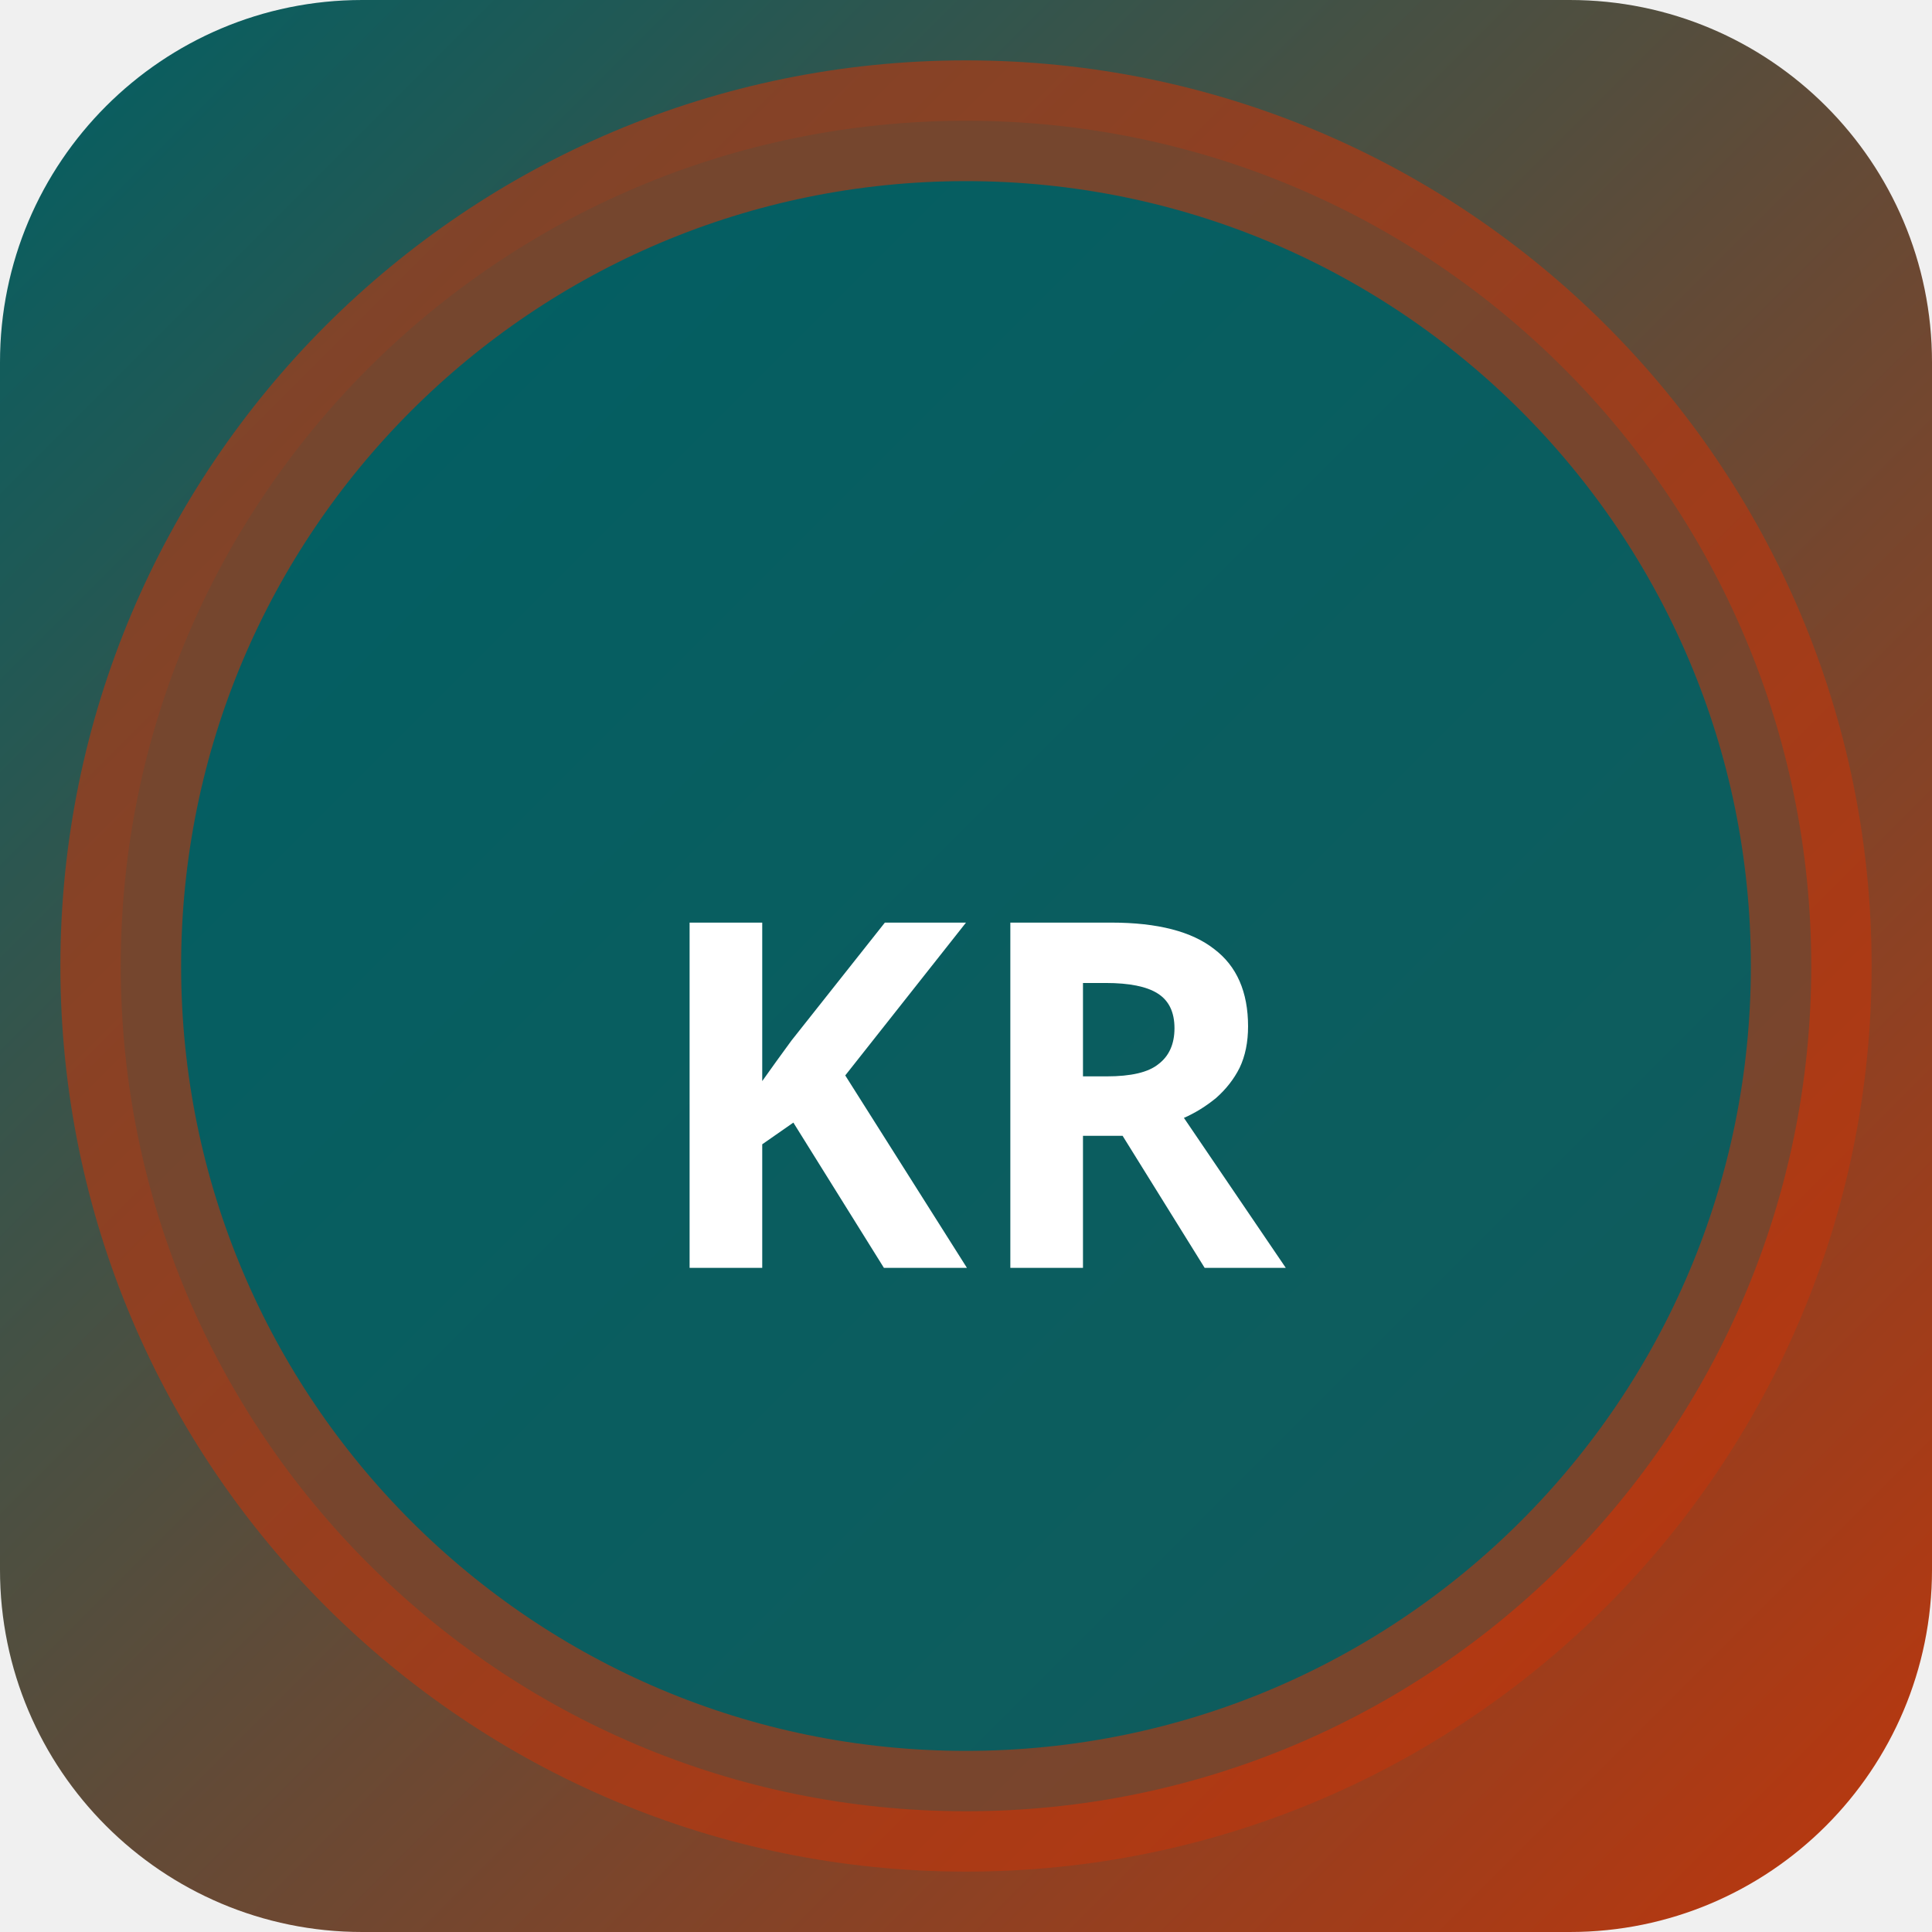
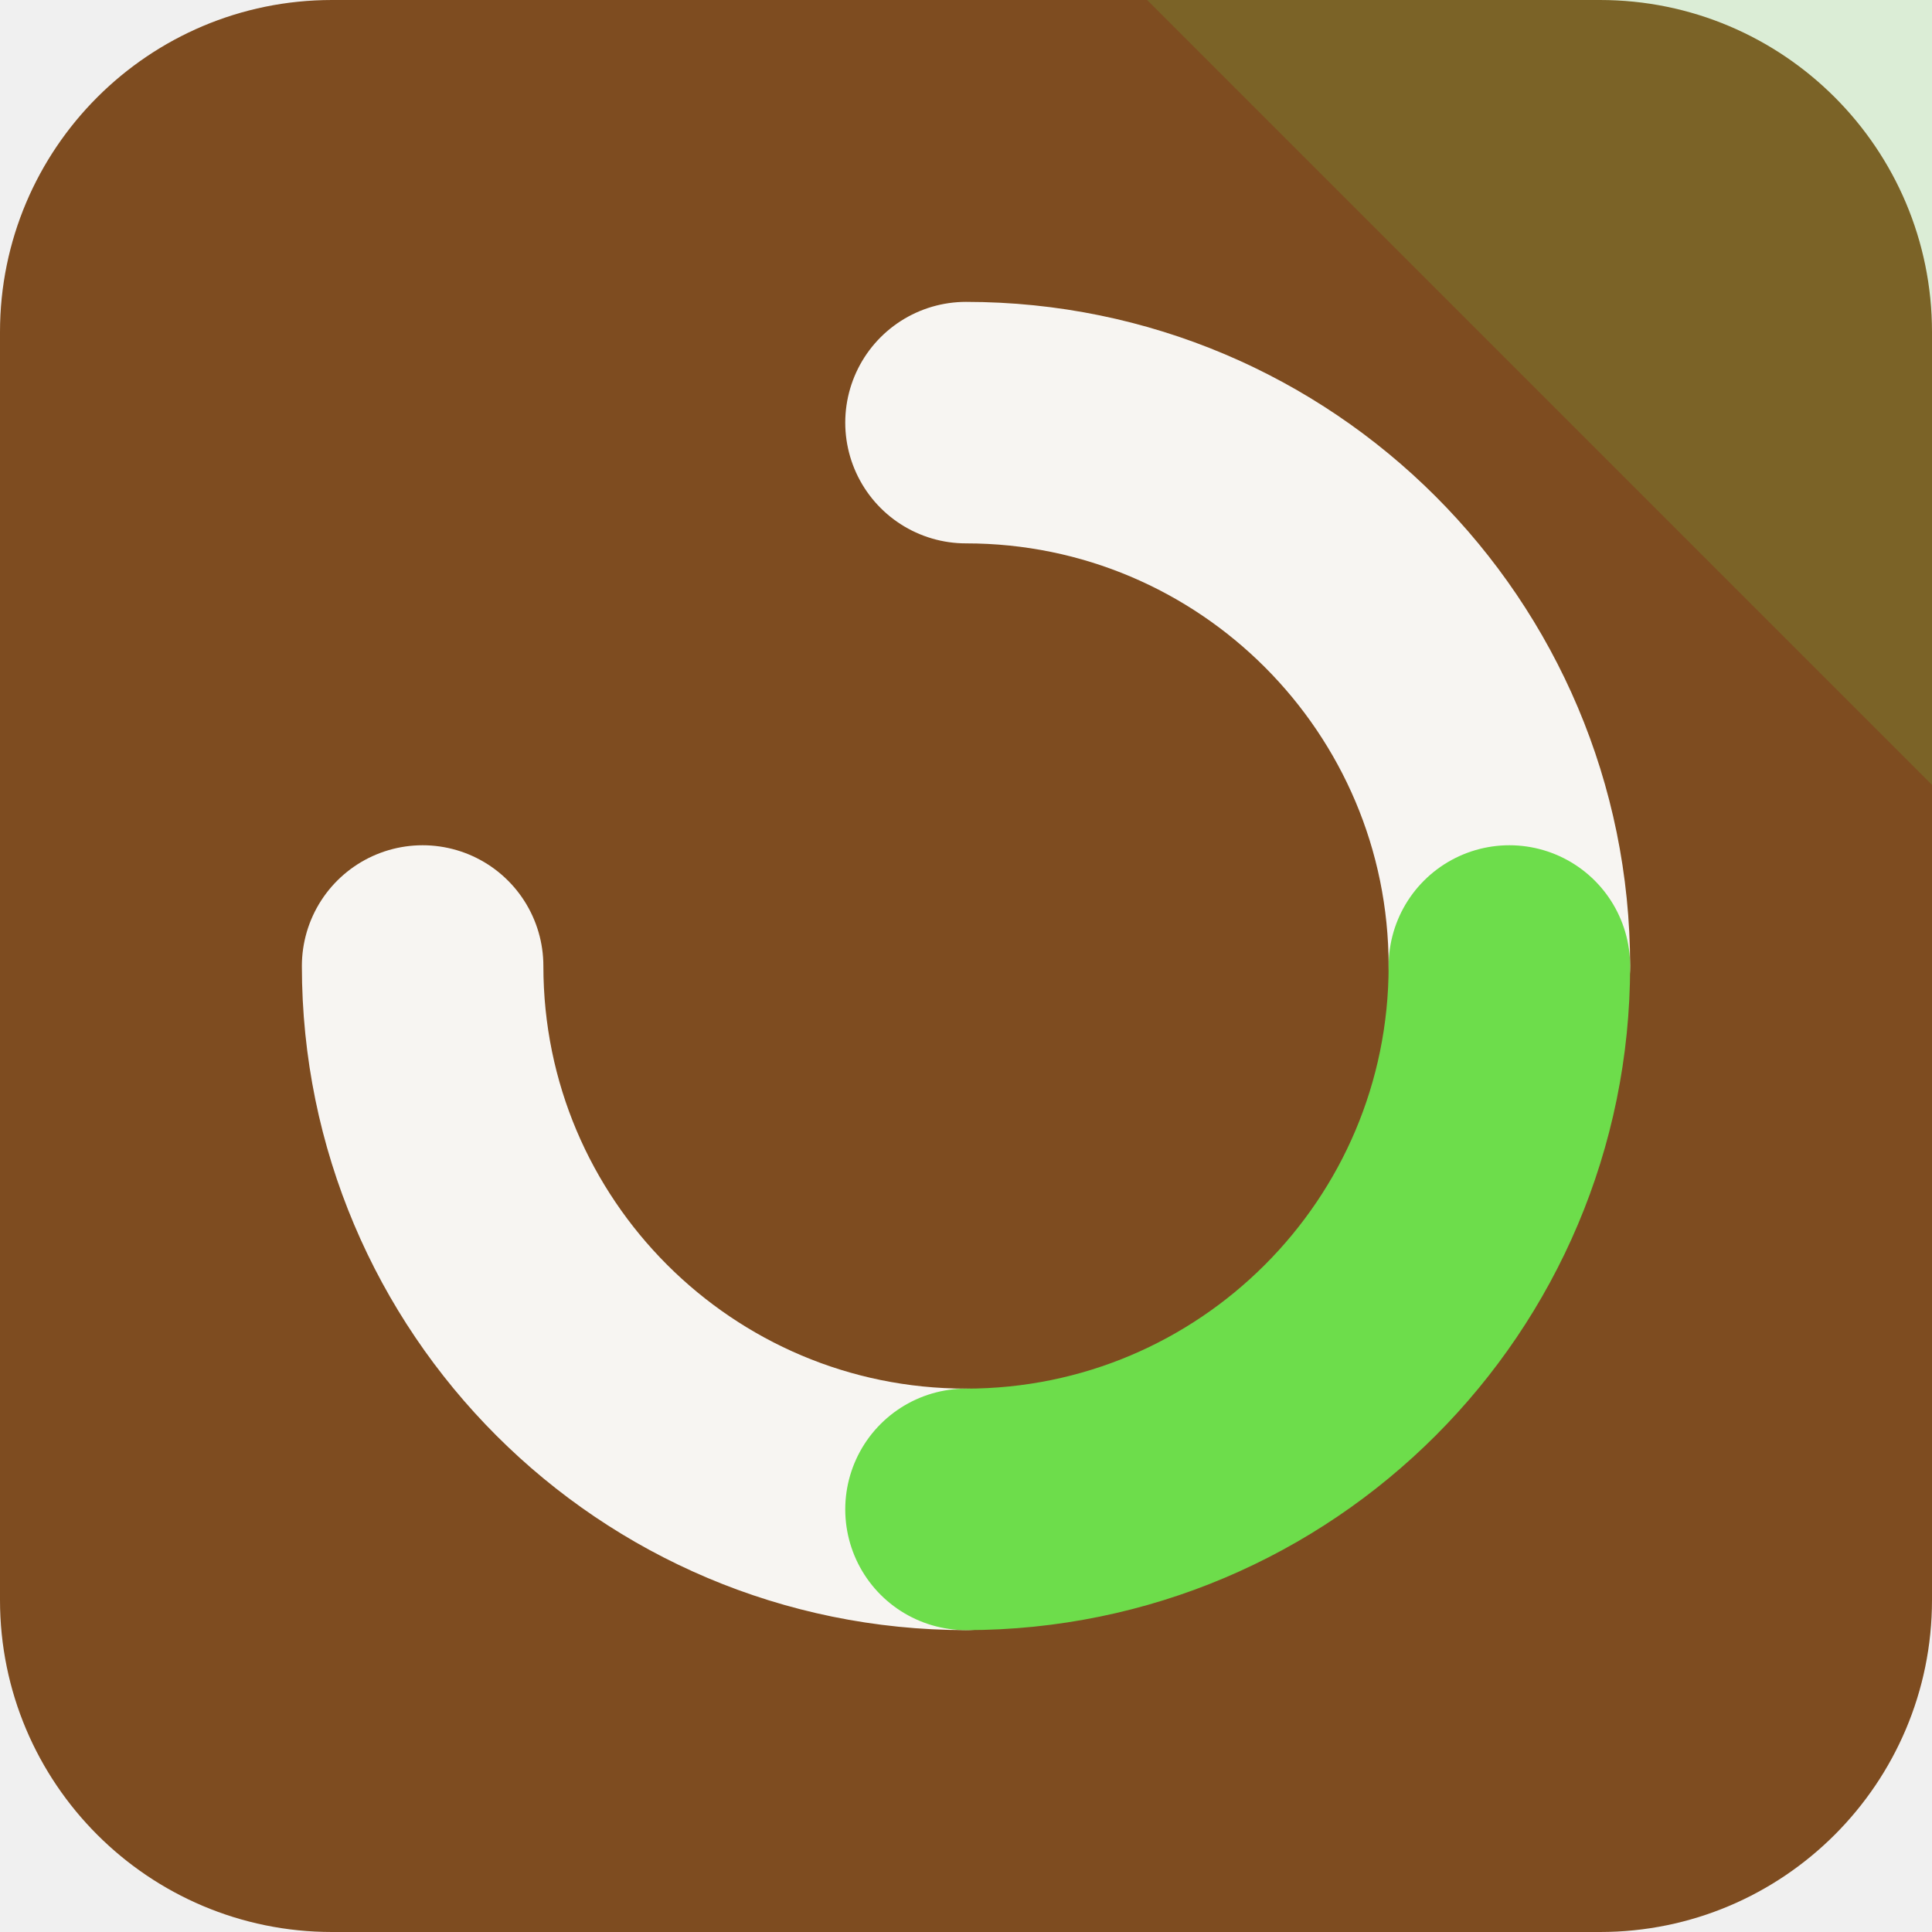
- <svg xmlns="http://www.w3.org/2000/svg" width="32" height="32" viewBox="0 0 32 32">
-   <defs>
-     <linearGradient id="bgkr-p" x1="0" y1="0" x2="1" y2="1">
-       <stop offset="0%" stop-color="#006064" />
-       <stop offset="100%" stop-color="#bf360c" />
-     </linearGradient>
-   </defs>
-   <rect width="32" height="32" rx="6" fill="url(#bgkr-p)" />
-   <circle cx="16" cy="16" r="14" fill="rgba(0,96,100,0.9)" stroke="rgba(191,54,12,0.6)" stroke-width="2" />
-   <text x="16" y="21" text-anchor="middle" fill="#fff" font-size="8" font-weight="700" font-family="system-ui">KR</text>
+ <svg xmlns="http://www.w3.org/2000/svg" width="64" height="64" viewBox="0 0 64 64" role="img">
+   <rect width="64" height="64" rx="11" fill="hsl(28 59% 31%)" />
+   <path d="M64 0v26L38 0Z" fill="hsl(106 68% 58%)" opacity="0.16" />
+   <g transform="rotate(0 32 32)">
+     <g fill="none" stroke="hsl(28 24% 96%)" stroke-width="8" stroke-linecap="round">
+       <path d="M32 14a18 18 0 0 1 18 18" />
+       <path d="M32 50a18 18 0 0 1-18-18" />
+     </g>
+     <path d="M50 32a18 18 0 0 1-18 18" fill="none" stroke="hsl(106 68% 58%)" stroke-width="8" stroke-linecap="round" />
+   </g>
</svg>
